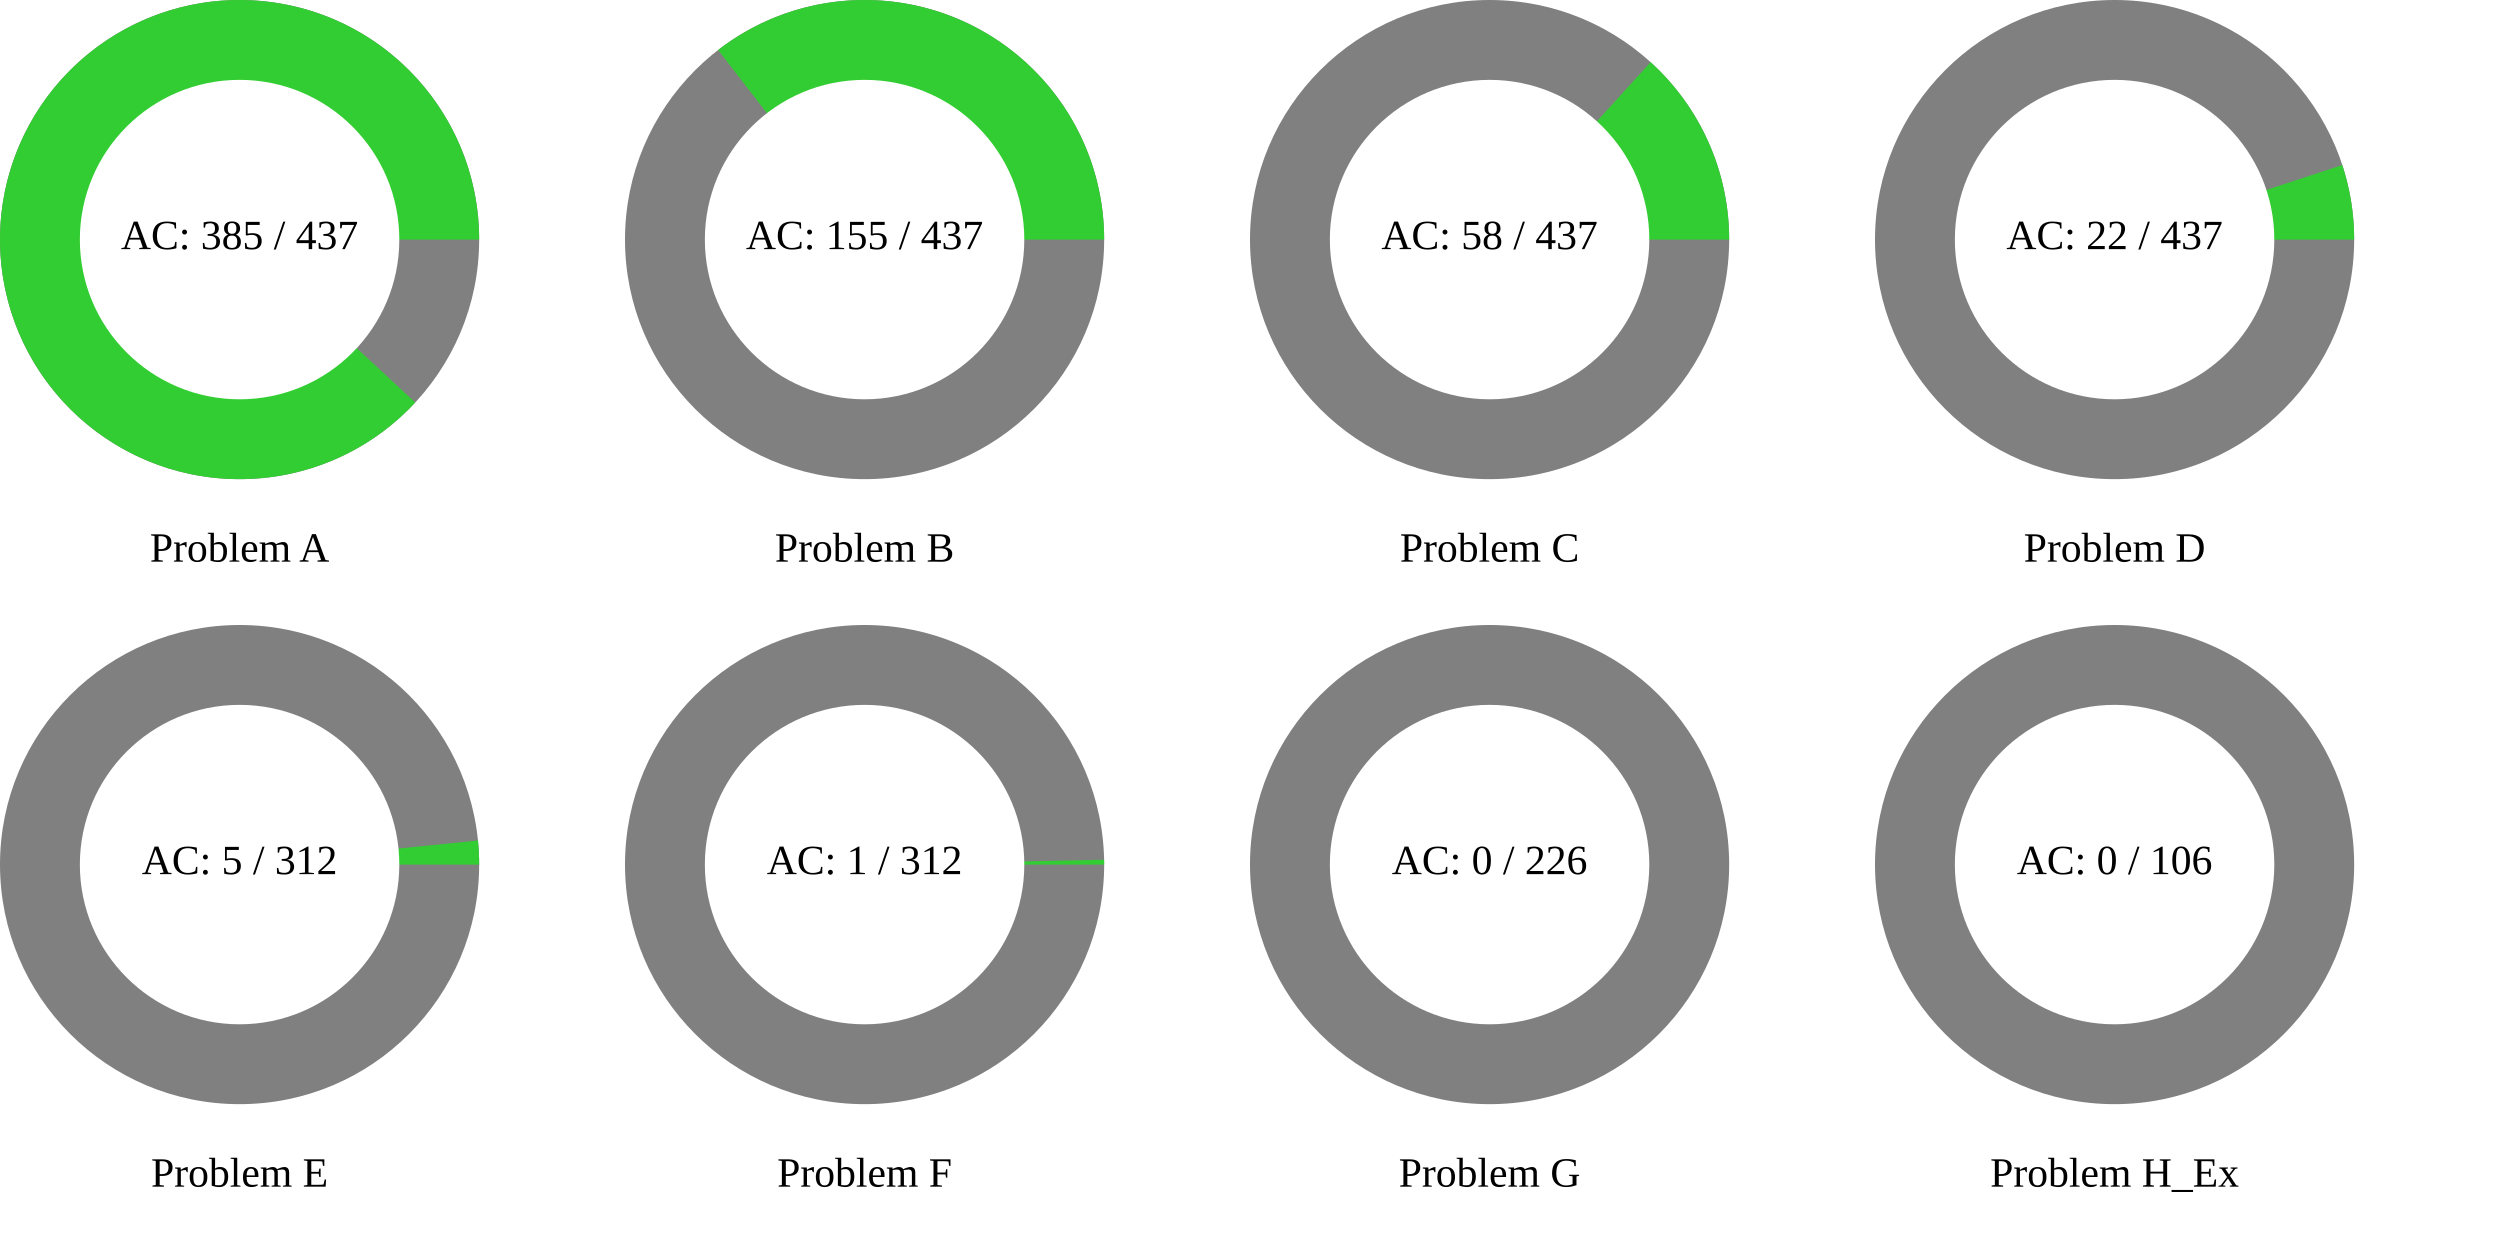
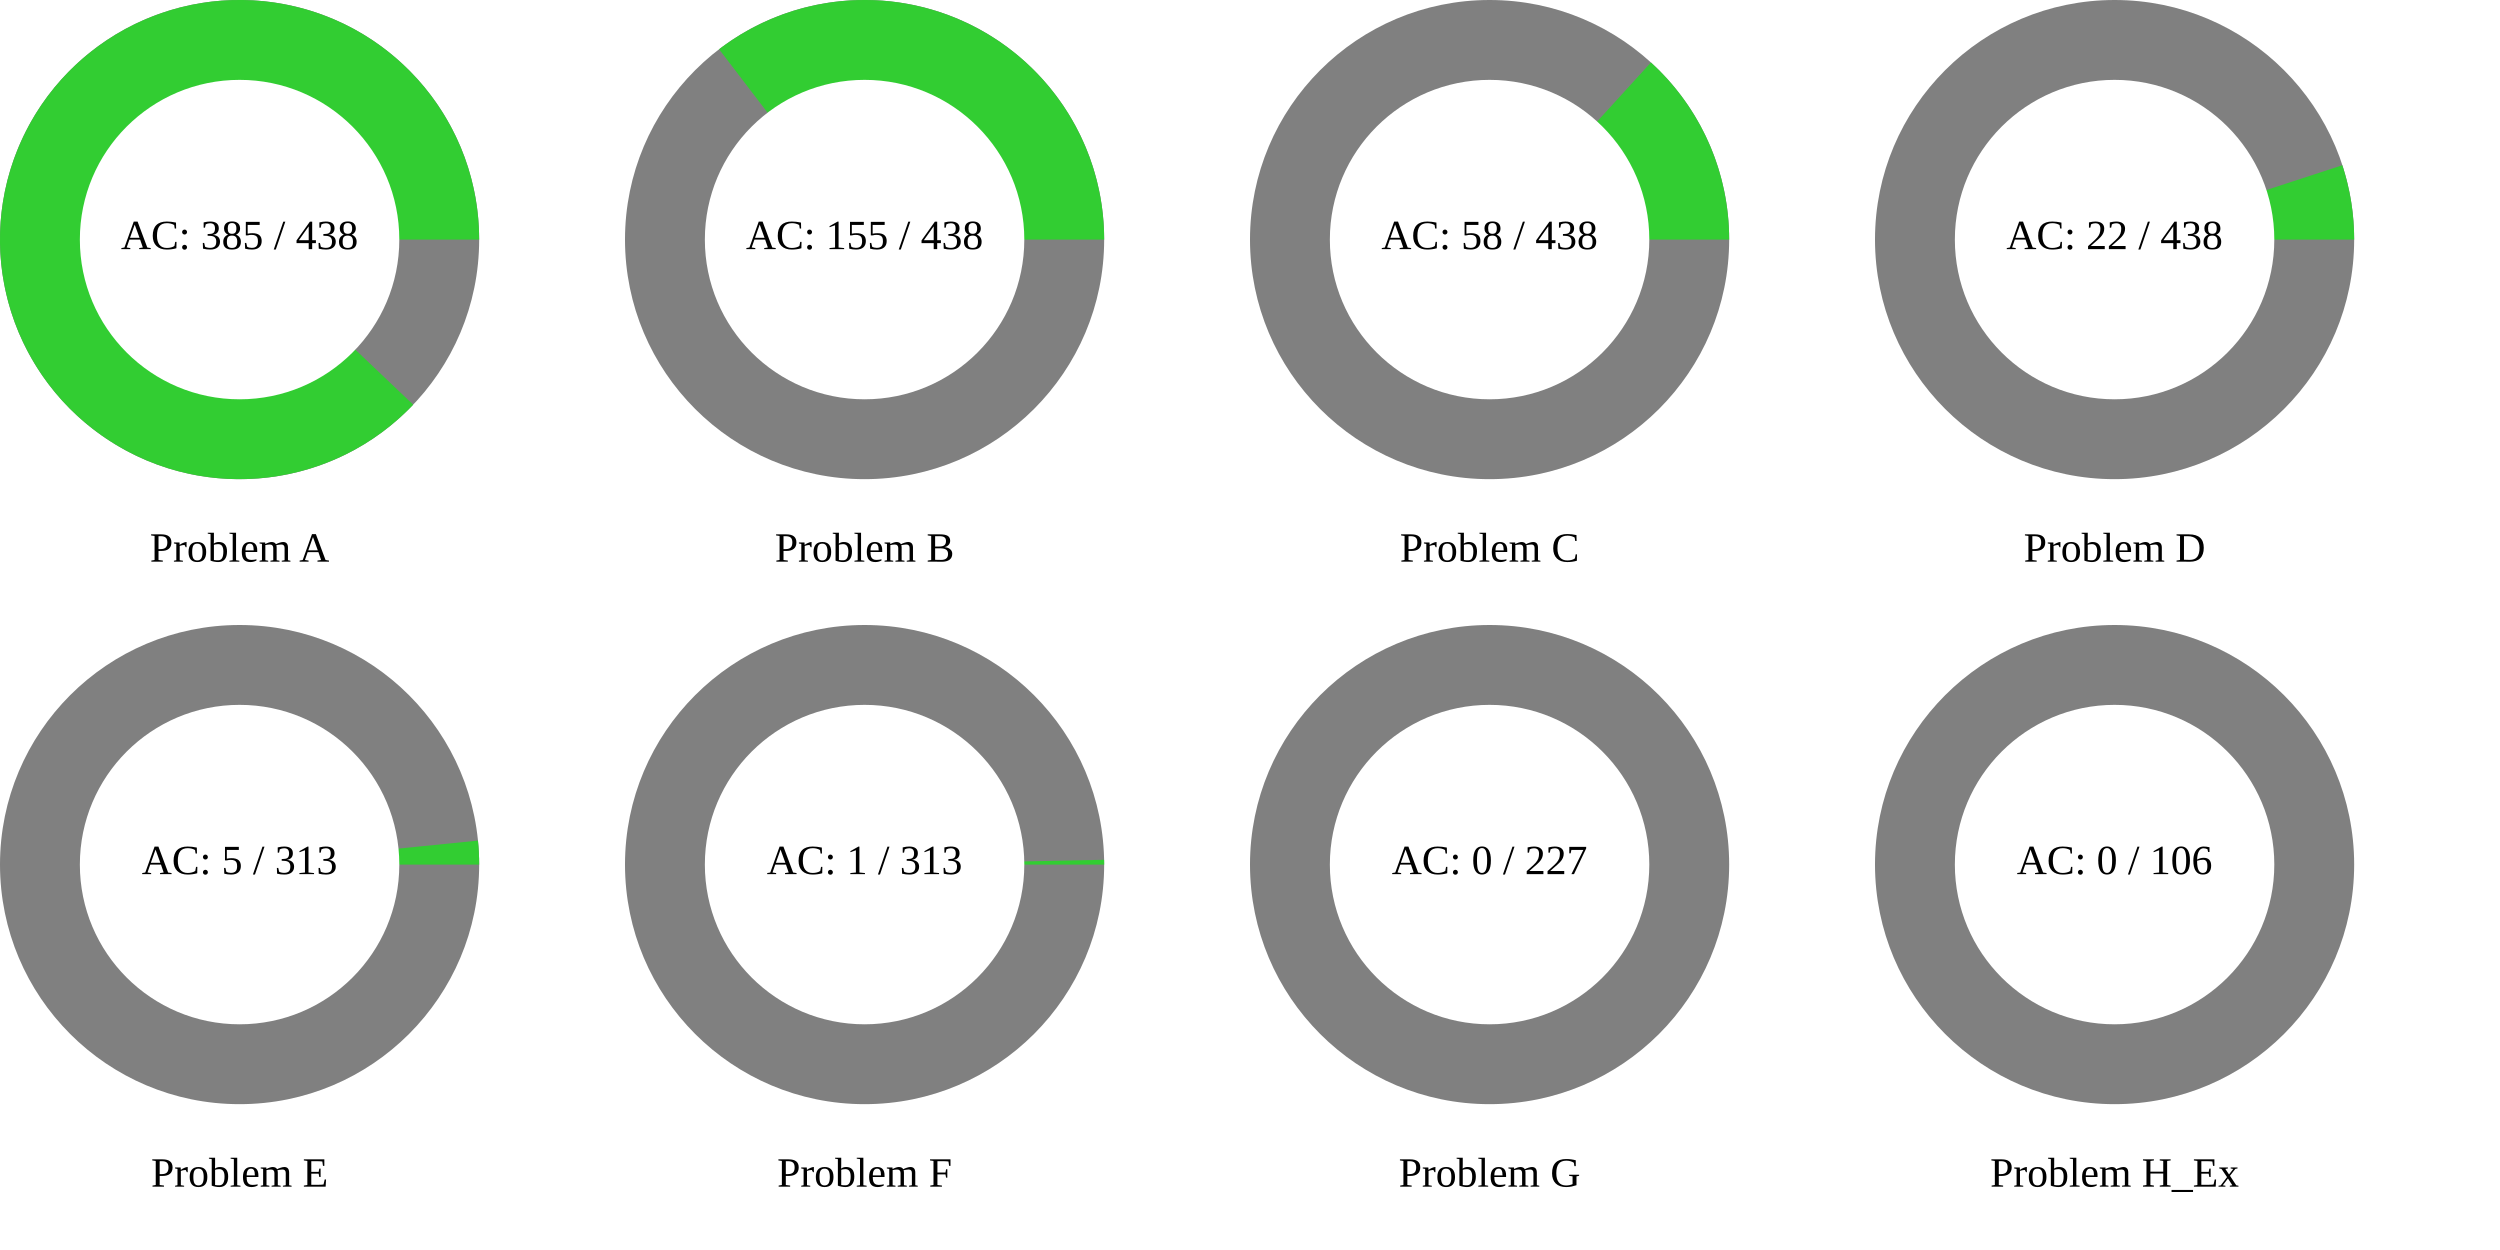
<svg xmlns="http://www.w3.org/2000/svg" width="1200" height="600" viewBox="0 0 1200 600">
  <rect x="0" y="0" width="1200" height="600" fill="rgb(255,255,255)" />
  <circle cx="115" cy="115" r="115" class="all-problem" fill="gray" />
-   <path d="M115,0A115,115,0,1,0,84.328,78.191L0,0Z" fill="rgb(50,205,50)" transform="translate(115, 115)" />
+   <path d="M115,0A115,115,0,1,0,83.333,79.25L0,0Z" fill="rgb(50,205,50)" transform="translate(115, 115)" />
  <circle cx="115" cy="115" r="76.667" fill="white" />
-   <text x="115" y="115" text-anchor="middle" dominant-baseline="middle" font-size="20px">AC: 385 / 437</text>
+   <text x="115" y="115" text-anchor="middle" dominant-baseline="middle" font-size="20px">AC: 385 / 438</text>
  <text x="115" y="265" text-anchor="middle" dominant-baseline="middle" font-size="20px">Problem A</text>
  <circle cx="415" cy="115" r="115" class="all-problem" fill="gray" />
-   <path d="M115,0A115,115,0,0,0,-70.308,-91.004L0,0Z" fill="rgb(50,205,50)" transform="translate(415, 115)" />
+   <path d="M115,0A115,115,0,0,0,-69.844,-91.361L0,0Z" fill="rgb(50,205,50)" transform="translate(415, 115)" />
  <circle cx="415" cy="115" r="76.667" fill="white" />
-   <text x="415" y="115" text-anchor="middle" dominant-baseline="middle" font-size="20px">AC: 155 / 437</text>
+   <text x="415" y="115" text-anchor="middle" dominant-baseline="middle" font-size="20px">AC: 155 / 438</text>
  <text x="415" y="265" text-anchor="middle" dominant-baseline="middle" font-size="20px">Problem B</text>
  <circle cx="715" cy="115" r="115" class="all-problem" fill="gray" />
-   <path d="M115,0A115,115,0,0,0,77.277,-85.166L0,0Z" fill="rgb(50,205,50)" transform="translate(715, 115)" />
+   <path d="M115,0A115,115,0,0,0,77.439,-85.019L0,0Z" fill="rgb(50,205,50)" transform="translate(715, 115)" />
  <circle cx="715" cy="115" r="76.667" fill="white" />
-   <text x="715" y="115" text-anchor="middle" dominant-baseline="middle" font-size="20px">AC: 58 / 437</text>
+   <text x="715" y="115" text-anchor="middle" dominant-baseline="middle" font-size="20px">AC: 58 / 438</text>
  <text x="715" y="265" text-anchor="middle" dominant-baseline="middle" font-size="20px">Problem C</text>
  <circle cx="1015" cy="115" r="115" class="all-problem" fill="gray" />
-   <path d="M115,0A115,115,0,0,0,109.295,-35.773L0,0Z" fill="rgb(50,205,50)" transform="translate(1015, 115)" />
+   <path d="M115,0A115,115,0,0,0,109.32,-35.694L0,0Z" fill="rgb(50,205,50)" transform="translate(1015, 115)" />
  <circle cx="1015" cy="115" r="76.667" fill="white" />
-   <text x="1015" y="115" text-anchor="middle" dominant-baseline="middle" font-size="20px">AC: 22 / 437</text>
+   <text x="1015" y="115" text-anchor="middle" dominant-baseline="middle" font-size="20px">AC: 22 / 438</text>
  <text x="1015" y="265" text-anchor="middle" dominant-baseline="middle" font-size="20px">Problem D</text>
  <circle cx="115" cy="415" r="115" class="all-problem" fill="gray" />
-   <path d="M115,0A115,115,0,0,0,114.418,-11.56L0,0Z" fill="rgb(50,205,50)" transform="translate(115, 415)" />
+   <path d="M115,0A115,115,0,0,0,114.421,-11.523L0,0Z" fill="rgb(50,205,50)" transform="translate(115, 415)" />
  <circle cx="115" cy="415" r="76.667" fill="white" />
-   <text x="115" y="415" text-anchor="middle" dominant-baseline="middle" font-size="20px">AC: 5 / 312</text>
+   <text x="115" y="415" text-anchor="middle" dominant-baseline="middle" font-size="20px">AC: 5 / 313</text>
  <text x="115" y="565" text-anchor="middle" dominant-baseline="middle" font-size="20px">Problem E</text>
  <circle cx="415" cy="415" r="115" class="all-problem" fill="gray" />
-   <path d="M115,0A115,115,0,0,0,114.977,-2.316L0,0Z" fill="rgb(50,205,50)" transform="translate(415, 415)" />
+   <path d="M115,0A115,115,0,0,0,114.977,-2.308L0,0Z" fill="rgb(50,205,50)" transform="translate(415, 415)" />
  <circle cx="415" cy="415" r="76.667" fill="white" />
-   <text x="415" y="415" text-anchor="middle" dominant-baseline="middle" font-size="20px">AC: 1 / 312</text>
+   <text x="415" y="415" text-anchor="middle" dominant-baseline="middle" font-size="20px">AC: 1 / 313</text>
  <text x="415" y="565" text-anchor="middle" dominant-baseline="middle" font-size="20px">Problem F</text>
  <circle cx="715" cy="415" r="115" class="all-problem" fill="gray" />
  <path d="M115,0L0,0Z" fill="rgb(50,205,50)" transform="translate(715, 415)" />
  <circle cx="715" cy="415" r="76.667" fill="white" />
-   <text x="715" y="415" text-anchor="middle" dominant-baseline="middle" font-size="20px">AC: 0 / 226</text>
+   <text x="715" y="415" text-anchor="middle" dominant-baseline="middle" font-size="20px">AC: 0 / 227</text>
  <text x="715" y="565" text-anchor="middle" dominant-baseline="middle" font-size="20px">Problem G</text>
  <circle cx="1015" cy="415" r="115" class="all-problem" fill="gray" />
  <path d="M115,0L0,0Z" fill="rgb(50,205,50)" transform="translate(1015, 415)" />
  <circle cx="1015" cy="415" r="76.667" fill="white" />
  <text x="1015" y="415" text-anchor="middle" dominant-baseline="middle" font-size="20px">AC: 0 / 106</text>
  <text x="1015" y="565" text-anchor="middle" dominant-baseline="middle" font-size="20px">Problem H_Ex</text>
</svg>
